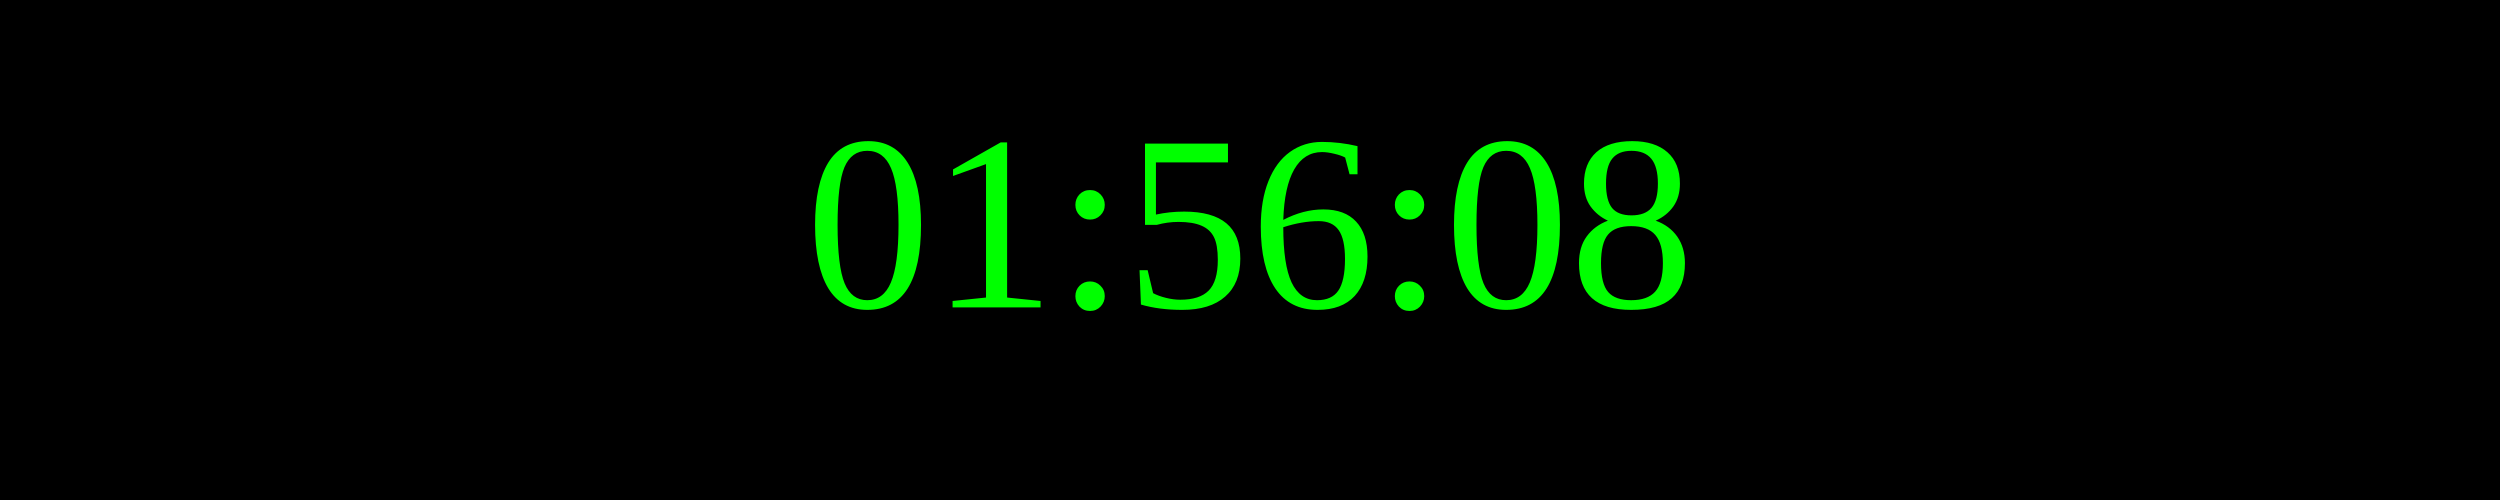
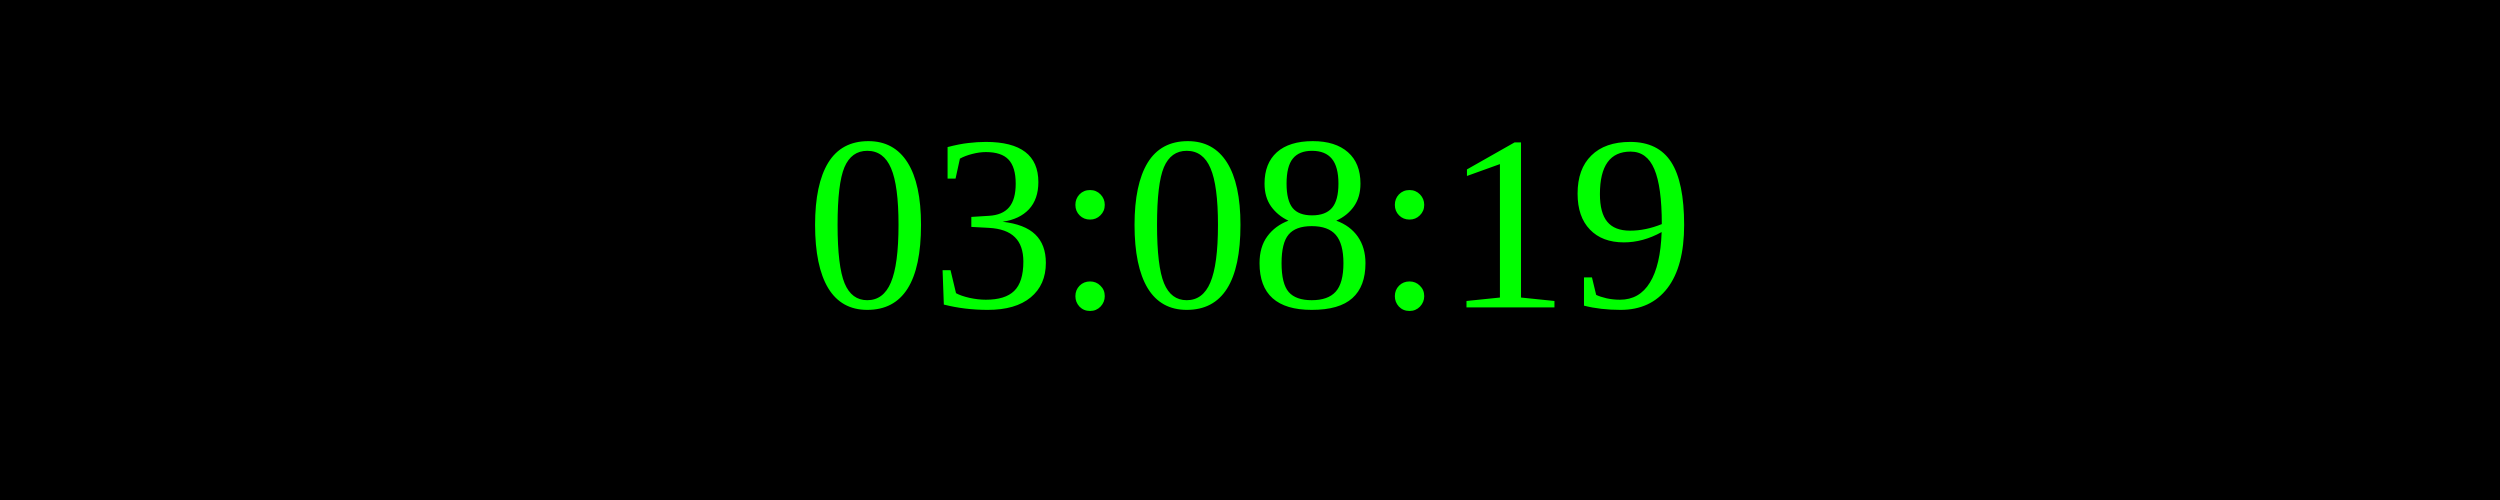
<svg xmlns="http://www.w3.org/2000/svg" width="250" height="50">
  <rect width="100%" height="100%" fill="black" />
  <text x="50%" y="50%" font-size="25" fill="lime" text-anchor="middle" dominant-baseline="middle">
- 01:56:08
+ 03:08:19
</text>
</svg>
